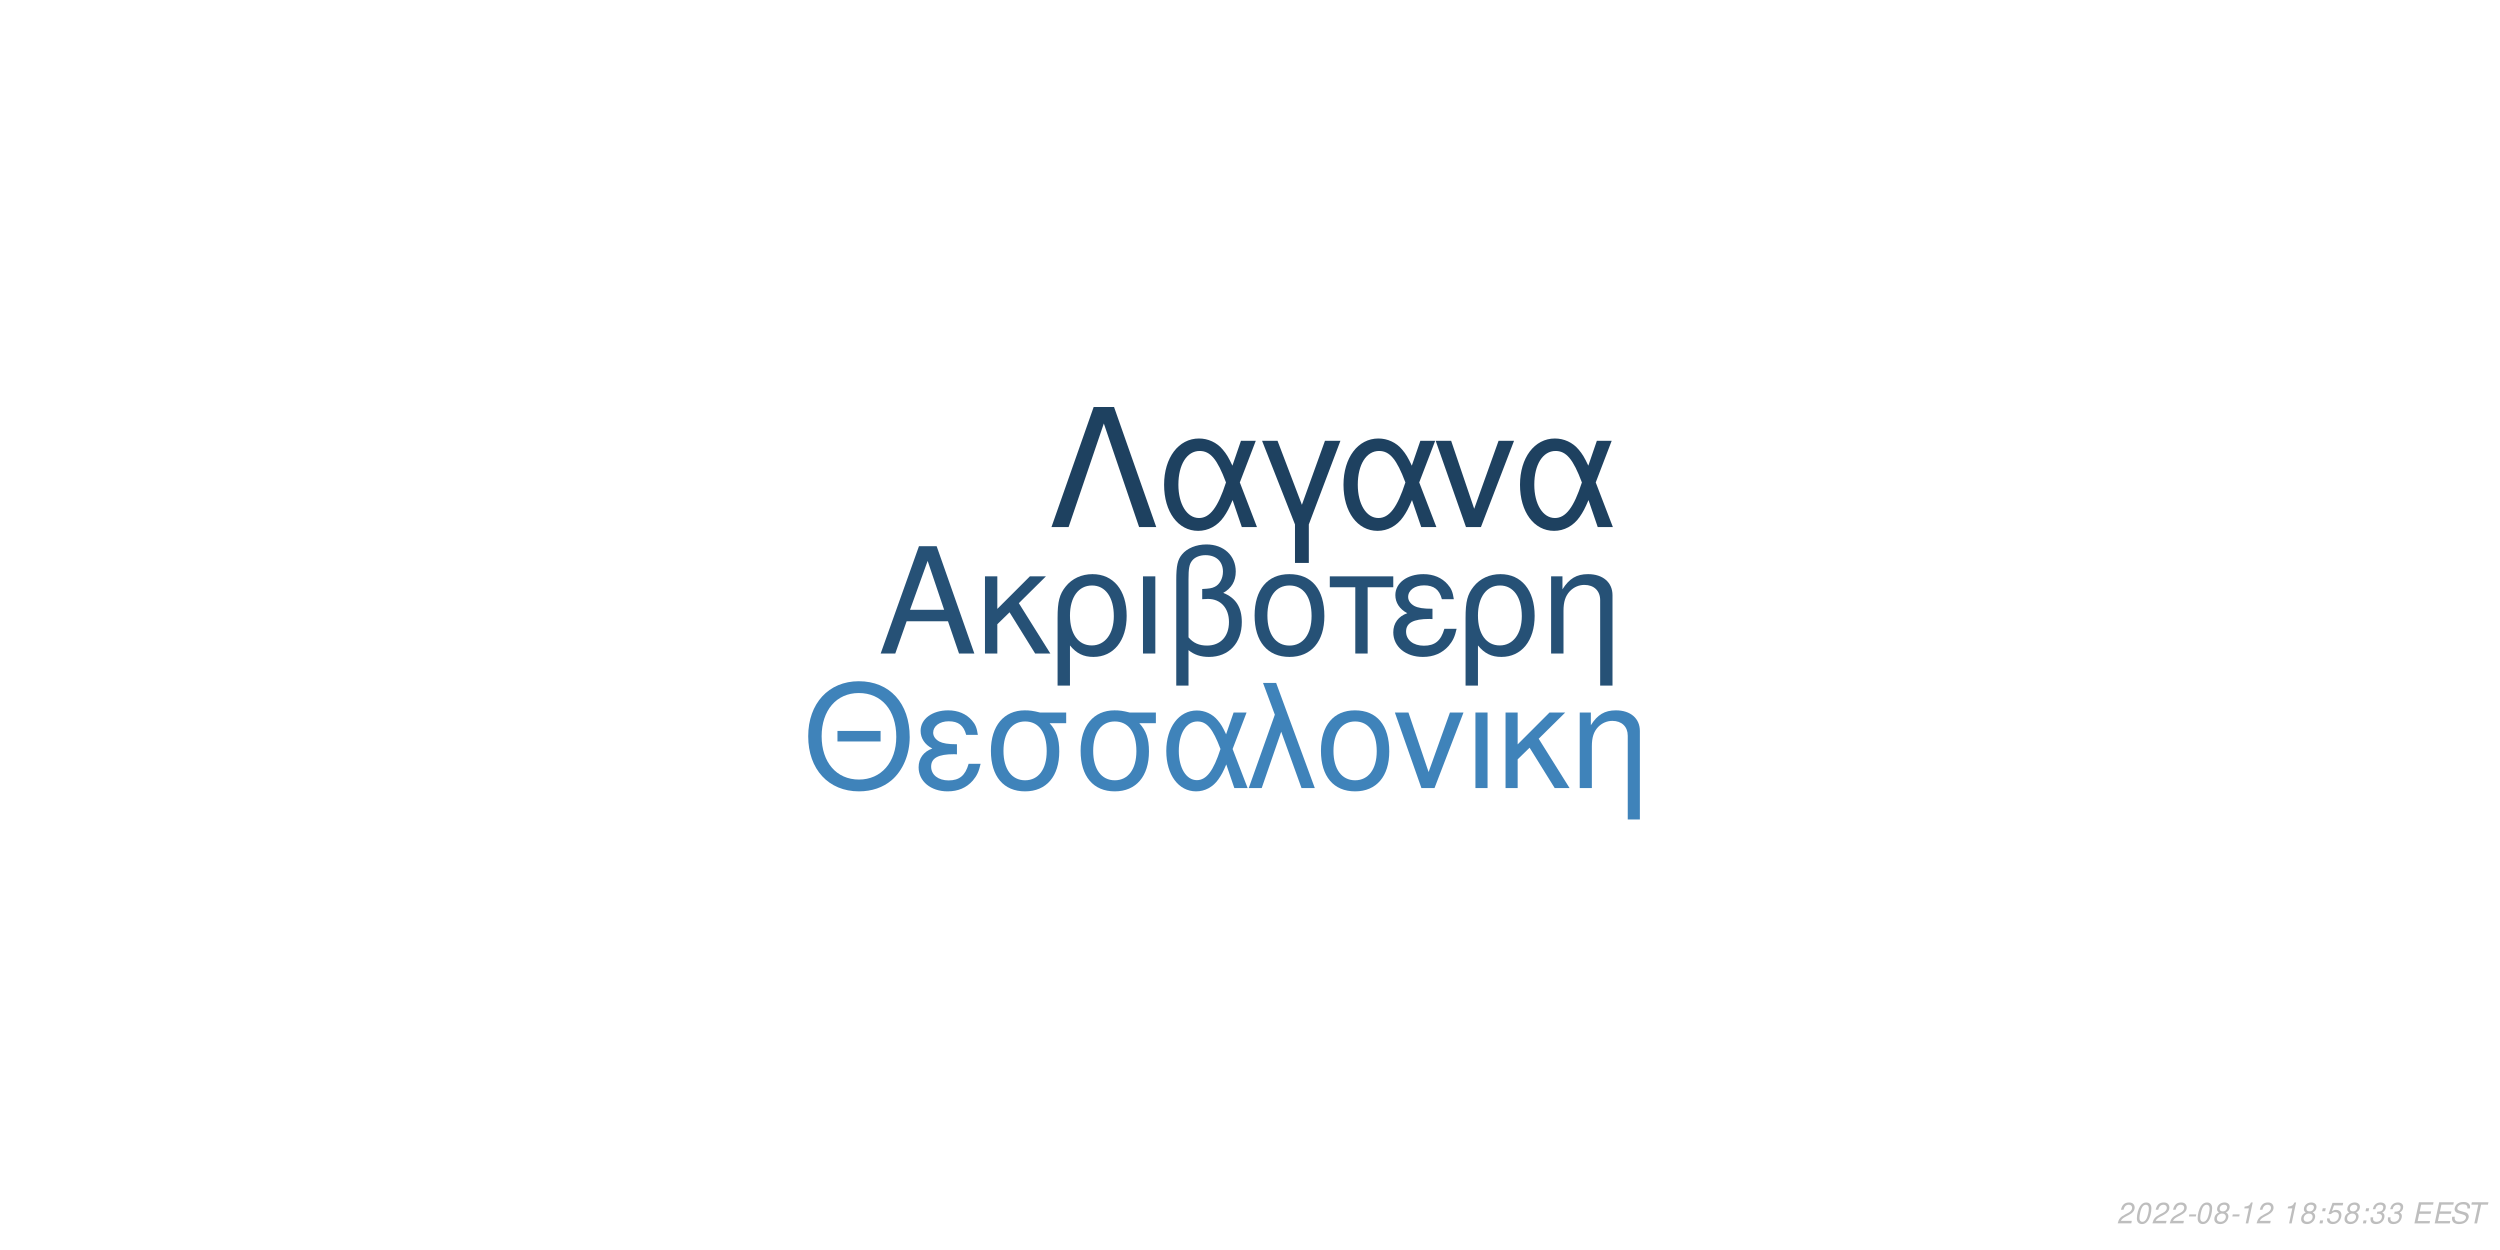
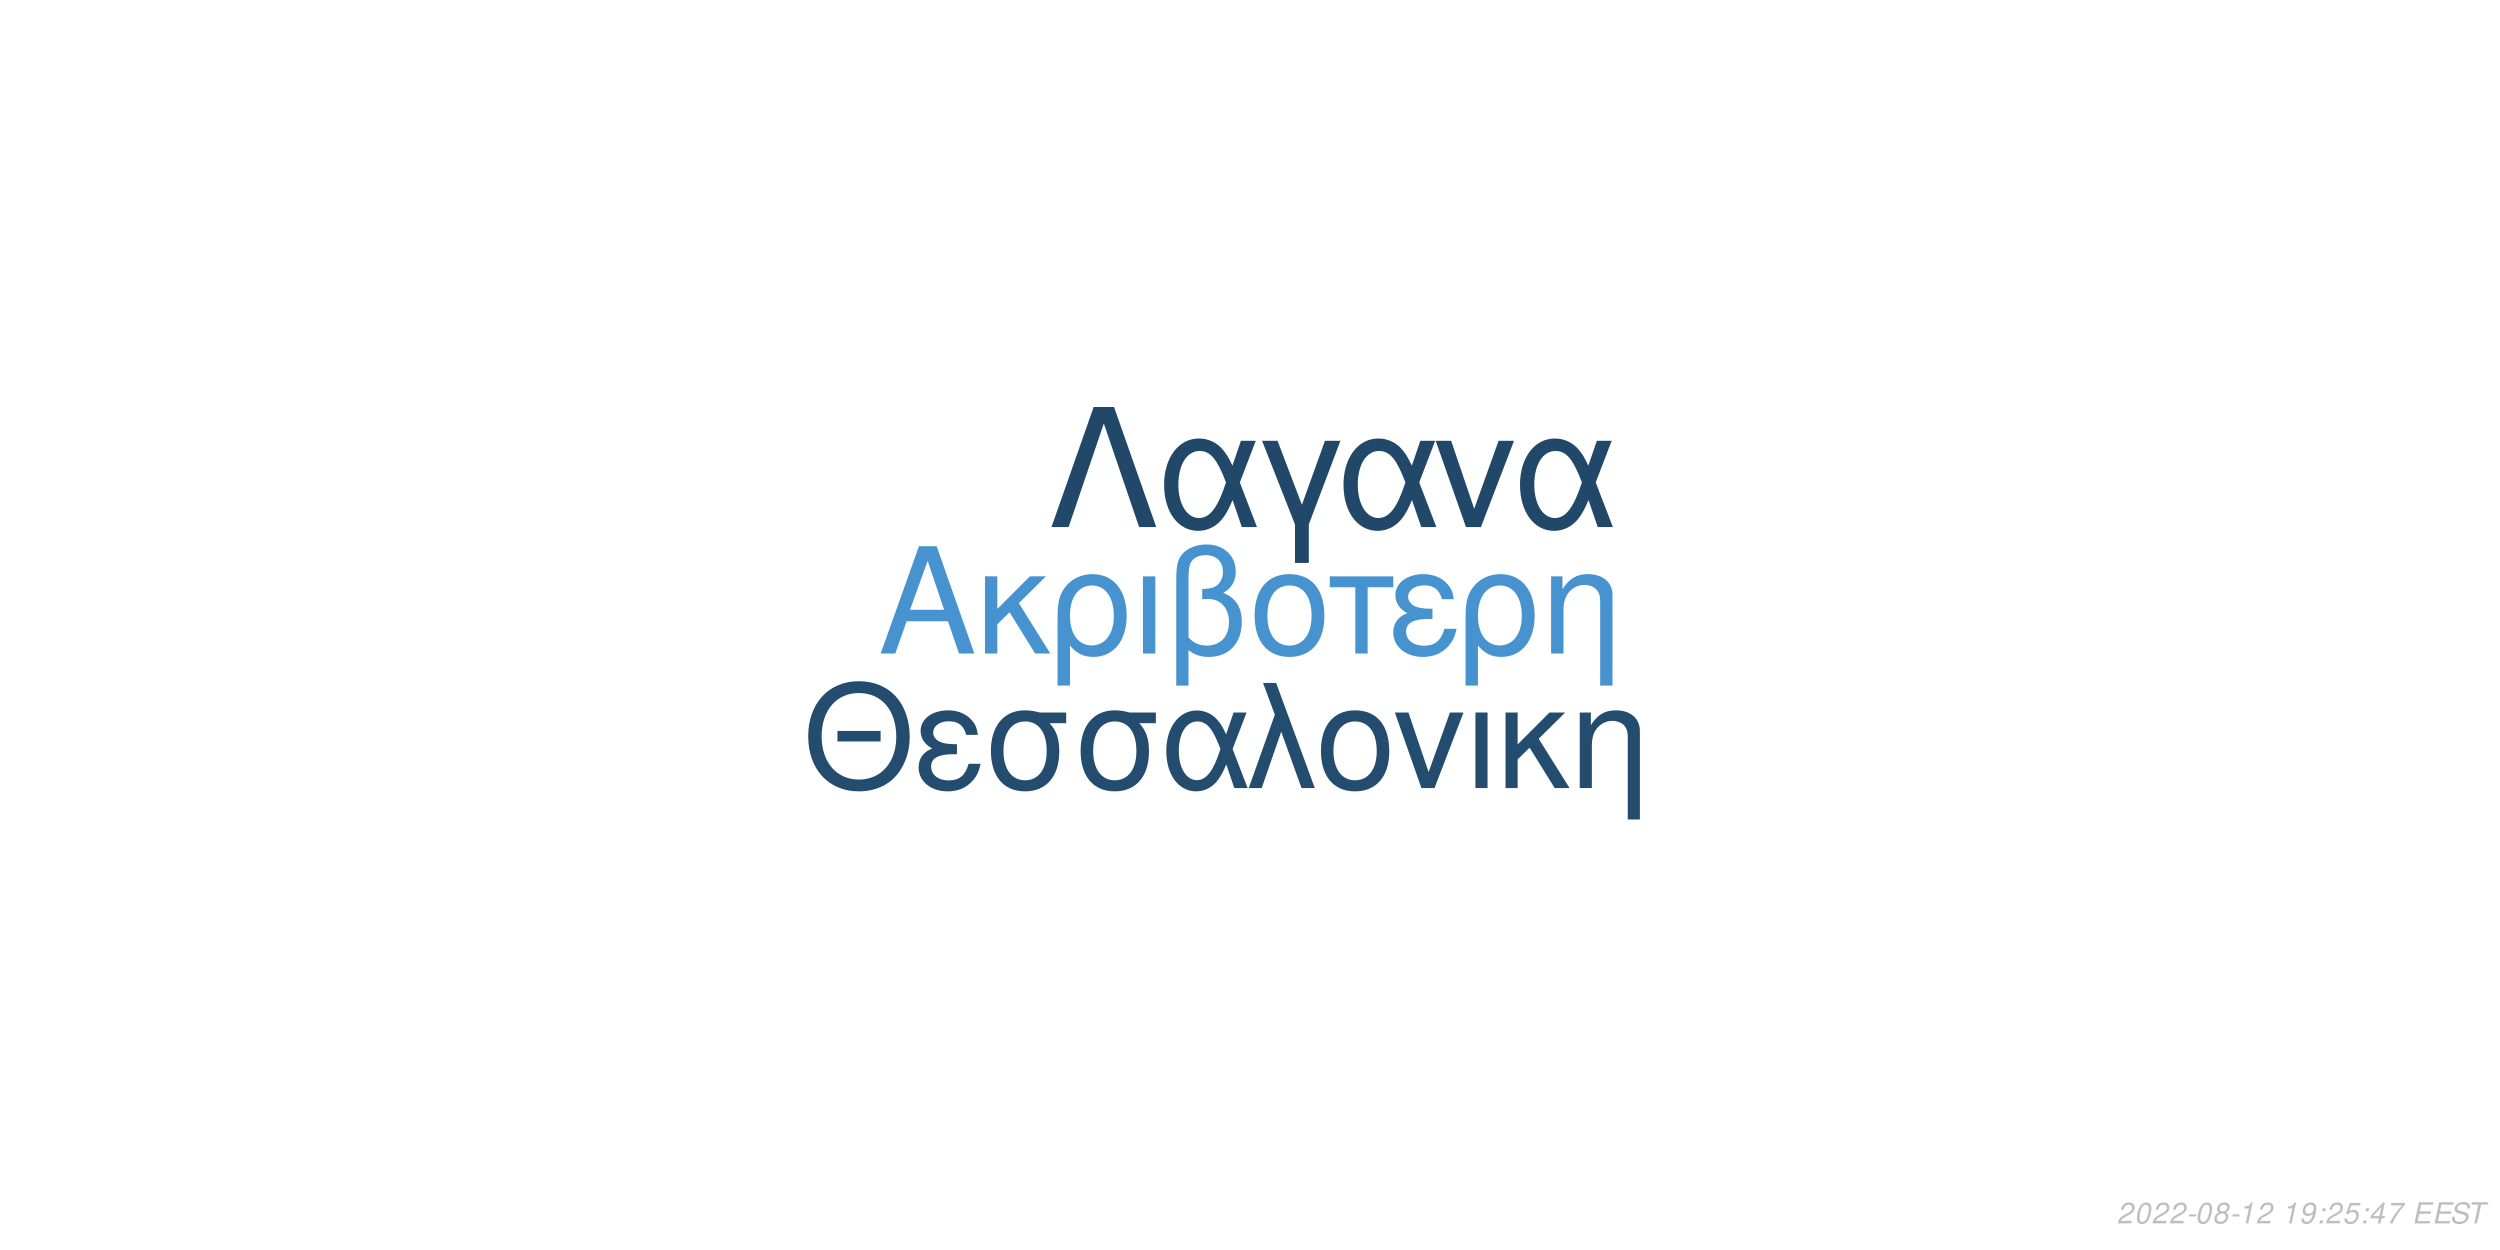
<svg xmlns="http://www.w3.org/2000/svg" xmlns:xlink="http://www.w3.org/1999/xlink" width="864pt" height="432pt" viewBox="0 0 864 432" version="1.1">
  <defs>
    <g>
      <symbol overflow="visible" id="glyph0-0">
        <path style="stroke:none;" d="" />
      </symbol>
      <symbol overflow="visible" id="glyph0-1">
        <path style="stroke:none;" d="M 24.125 -11.141 L 27.938 0 L 33.234 0 L 20.203 -37.094 L 14.094 -37.094 L 0.859 0 L 5.906 0 L 9.828 -11.141 Z M 22.797 -15.109 L 11 -15.109 L 17.094 -32.016 Z M 22.797 -15.109 " />
      </symbol>
      <symbol overflow="visible" id="glyph0-2">
        <path style="stroke:none;" d="M 7.172 -15.422 L 7.172 -26.672 L 2.906 -26.672 L 2.906 0 L 7.172 0 L 7.172 -10.125 L 11.406 -14.25 L 20.25 0 L 25.5 0 L 14.609 -17.406 L 23.969 -26.672 L 18.422 -26.672 Z M 7.172 -15.422 " />
      </symbol>
      <symbol overflow="visible" id="glyph0-3">
        <path style="stroke:none;" d="M 3 11.094 L 7.281 11.094 L 7.281 -2.797 C 9.516 -0.047 11.953 1.172 15.375 1.172 C 22.344 1.172 26.875 -4.422 26.875 -13.031 C 26.875 -21.891 22.297 -27.438 15.062 -27.438 C 11.297 -27.438 7.984 -25.906 5.797 -23.156 C 3.672 -20.516 3 -17.969 3 -12.359 Z M 14.906 -23.516 C 19.547 -23.516 22.438 -19.438 22.438 -12.922 C 22.438 -6.812 19.391 -2.797 14.812 -2.797 C 10.172 -2.797 7.281 -6.766 7.281 -13.125 C 7.281 -19.484 10.234 -23.516 14.906 -23.516 Z M 14.906 -23.516 " />
      </symbol>
      <symbol overflow="visible" id="glyph0-4">
        <path style="stroke:none;" d="M 3.516 0 L 7.781 0 L 7.781 -26.672 L 3.516 -26.672 Z M 3.516 0 " />
      </symbol>
      <symbol overflow="visible" id="glyph0-5">
        <path style="stroke:none;" d="M 4.016 11.094 L 8.25 11.094 L 8.25 -1.172 C 10.172 0.406 12.422 1.172 15.312 1.172 C 22.188 1.172 26.672 -3.609 26.672 -10.891 C 26.672 -15.984 24.578 -19.234 20.25 -20.969 C 23.109 -22.547 24.578 -25.031 24.578 -28.344 C 24.578 -33.844 20.406 -37.703 14.453 -37.703 C 10.938 -37.703 7.734 -36.391 6 -34.25 C 4.484 -32.422 4.016 -30.328 4.016 -25.391 Z M 8.25 -25.656 C 8.25 -29.359 8.5 -30.844 9.469 -32.062 C 10.375 -33.281 12.156 -34 14.094 -34 C 17.812 -34 20.156 -31.812 20.156 -28.297 C 20.156 -25.953 18.984 -23.812 17.297 -23.047 C 16.281 -22.547 15.469 -22.438 12.984 -22.297 L 12.984 -18.781 C 13.734 -18.828 14.344 -18.875 14.969 -18.875 C 19.344 -18.875 22.234 -15.719 22.234 -10.891 C 22.234 -5.906 19.281 -2.75 14.656 -2.75 C 11.953 -2.75 9.922 -3.609 8.25 -5.594 Z M 8.25 -25.656 " />
      </symbol>
      <symbol overflow="visible" id="glyph0-6">
        <path style="stroke:none;" d="M 14.094 -27.438 C 6.562 -27.438 2.094 -22.094 2.094 -13.125 C 2.094 -4.125 6.562 1.172 14.141 1.172 C 21.672 1.172 26.203 -4.172 26.203 -12.922 C 26.203 -22.188 21.828 -27.438 14.094 -27.438 Z M 14.141 -23.516 C 18.938 -23.516 21.781 -19.594 21.781 -12.984 C 21.781 -6.672 18.828 -2.75 14.141 -2.75 C 9.422 -2.75 6.516 -6.672 6.516 -13.125 C 6.516 -19.594 9.422 -23.516 14.141 -23.516 Z M 14.141 -23.516 " />
      </symbol>
      <symbol overflow="visible" id="glyph0-7">
        <path style="stroke:none;" d="M 7.891 0 L 12.156 0 L 12.156 -22.906 L 21.016 -22.906 L 21.016 -26.672 L -0.922 -26.672 L -0.922 -22.906 L 7.891 -22.906 Z M 7.891 0 " />
      </symbol>
      <symbol overflow="visible" id="glyph0-8">
        <path style="stroke:none;" d="M 14.562 -15.469 C 11.344 -15.469 9.562 -15.781 8.297 -16.438 C 6.922 -17.203 6.156 -18.328 6.156 -19.547 C 6.156 -21.891 8.453 -23.562 11.656 -23.562 C 15.062 -23.562 16.953 -22.094 17.812 -18.781 L 21.938 -18.781 C 21.578 -21.266 21.062 -22.5 19.797 -23.922 C 17.812 -26.203 14.906 -27.438 11.453 -27.438 C 5.797 -27.438 1.734 -24.375 1.734 -20.203 C 1.734 -17.609 3.156 -15.375 5.859 -13.938 C 2.797 -12.875 1.016 -10.484 1.016 -7.328 C 1.016 -2.391 5.297 1.172 11.25 1.172 C 14.969 1.172 17.906 -0.109 20.156 -2.641 C 21.578 -4.328 22.297 -5.797 22.906 -8.547 L 18.672 -8.547 C 17.5 -4.422 15.422 -2.703 11.609 -2.703 C 7.938 -2.703 5.438 -4.688 5.438 -7.578 C 5.438 -10.578 7.938 -11.953 13.484 -11.953 C 13.641 -11.953 14.094 -11.953 14.562 -11.906 Z M 14.562 -15.469 " />
      </symbol>
      <symbol overflow="visible" id="glyph0-9">
        <path style="stroke:none;" d="M 3.562 -26.672 L 3.562 0 L 7.844 0 L 7.844 -14.703 C 7.844 -17.906 8.5 -19.891 10.031 -21.531 C 11.406 -22.953 13.188 -23.719 15.062 -23.719 C 18.375 -23.719 20.516 -21.672 20.516 -18.469 L 20.516 11.094 L 24.781 11.094 L 24.781 -20.156 C 24.781 -24.578 21.469 -27.438 16.328 -27.438 C 12.359 -27.438 9.828 -25.906 7.484 -22.188 L 7.484 -26.672 Z M 3.562 -26.672 " />
      </symbol>
      <symbol overflow="visible" id="glyph1-0">
        <path style="stroke:none;" d="" />
      </symbol>
      <symbol overflow="visible" id="glyph1-1">
        <path style="stroke:none;" d="M 26.859 -19.734 L 11.953 -19.734 L 11.953 -16.094 L 26.859 -16.094 Z M 19.328 -36.922 C 8.922 -36.922 1.844 -29.25 1.844 -17.891 C 1.844 -6.484 8.875 1.141 19.391 1.141 C 23.812 1.141 27.703 -0.203 30.641 -2.688 C 34.578 -6.031 36.922 -11.656 36.922 -17.594 C 36.922 -29.297 30 -36.922 19.328 -36.922 Z M 19.328 -32.844 C 27.203 -32.844 32.281 -26.906 32.281 -17.688 C 32.281 -8.922 27.062 -2.938 19.391 -2.938 C 11.609 -2.938 6.484 -8.922 6.484 -17.891 C 6.484 -26.859 11.609 -32.844 19.328 -32.844 Z M 19.328 -32.844 " />
      </symbol>
      <symbol overflow="visible" id="glyph1-2">
        <path style="stroke:none;" d="M 14.25 -15.141 C 11.109 -15.141 9.375 -15.453 8.125 -16.094 C 6.781 -16.844 6.031 -17.938 6.031 -19.141 C 6.031 -21.422 8.266 -23.078 11.406 -23.078 C 14.75 -23.078 16.594 -21.625 17.438 -18.391 L 21.469 -18.391 C 21.125 -20.828 20.625 -22.031 19.391 -23.422 C 17.438 -25.656 14.594 -26.859 11.219 -26.859 C 5.688 -26.859 1.688 -23.875 1.688 -19.781 C 1.688 -17.234 3.094 -15.047 5.734 -13.656 C 2.734 -12.609 1 -10.266 1 -7.172 C 1 -2.344 5.188 1.141 11.016 1.141 C 14.656 1.141 17.547 -0.094 19.734 -2.594 C 21.125 -4.234 21.828 -5.688 22.422 -8.375 L 18.281 -8.375 C 17.141 -4.328 15.094 -2.641 11.359 -2.641 C 7.766 -2.641 5.328 -4.578 5.328 -7.422 C 5.328 -10.359 7.766 -11.703 13.203 -11.703 C 13.359 -11.703 13.797 -11.703 14.25 -11.656 Z M 14.25 -15.141 " />
      </symbol>
      <symbol overflow="visible" id="glyph1-3">
        <path style="stroke:none;" d="M 29 -26.109 L 19.938 -26.109 C 17.594 -26.703 16.438 -26.859 14.703 -26.859 C 7.469 -26.859 2.984 -21.469 2.984 -12.859 C 2.984 -4.031 7.375 1.141 14.797 1.141 C 22.172 1.141 26.609 -4.078 26.609 -12.656 C 26.609 -17.047 25.656 -19.828 23.266 -22.422 L 29 -22.422 Z M 14.797 -23.016 C 19.531 -23.016 22.266 -19.234 22.266 -12.75 C 22.266 -6.531 19.438 -2.688 14.797 -2.688 C 10.172 -2.688 7.328 -6.531 7.328 -12.859 C 7.328 -19.188 10.172 -23.016 14.797 -23.016 Z M 14.797 -23.016 " />
      </symbol>
      <symbol overflow="visible" id="glyph1-4">
        <path style="stroke:none;" d="M 29.344 -26.109 L 24.859 -26.109 L 22.266 -18.578 C 21.125 -21.031 20.484 -22.125 19.328 -23.469 C 17.547 -25.609 14.906 -26.812 12.156 -26.812 C 5.984 -26.812 1.594 -20.984 1.594 -12.812 C 1.594 -4.578 5.828 1.141 11.906 1.141 C 14.953 1.141 17.734 -0.344 19.625 -3.047 C 20.672 -4.531 21.281 -5.688 22.328 -8.172 L 25.109 0 L 29.703 0 L 24.516 -13.5 Z M 20.328 -13.5 C 17.891 -5.922 15.453 -2.734 12.156 -2.734 C 8.516 -2.734 5.922 -6.922 5.922 -12.812 C 5.922 -18.938 8.516 -23.016 12.359 -23.016 C 15.594 -23.016 17.688 -20.531 20.328 -13.5 Z M 20.328 -13.5 " />
      </symbol>
      <symbol overflow="visible" id="glyph1-5">
        <path style="stroke:none;" d="M 1.094 0 L 5.578 0 L 12.312 -19.484 L 19.328 0 L 23.922 0 L 10.562 -36.328 L 6.031 -36.328 L 10.109 -25.359 Z M 1.094 0 " />
      </symbol>
      <symbol overflow="visible" id="glyph1-6">
        <path style="stroke:none;" d="M 13.797 -26.859 C 6.422 -26.859 2.047 -21.625 2.047 -12.859 C 2.047 -4.031 6.422 1.141 13.859 1.141 C 21.234 1.141 25.656 -4.078 25.656 -12.656 C 25.656 -21.719 21.375 -26.859 13.797 -26.859 Z M 13.859 -23.016 C 18.531 -23.016 21.328 -19.188 21.328 -12.703 C 21.328 -6.531 18.438 -2.688 13.859 -2.688 C 9.219 -2.688 6.375 -6.531 6.375 -12.859 C 6.375 -19.188 9.219 -23.016 13.859 -23.016 Z M 13.859 -23.016 " />
      </symbol>
      <symbol overflow="visible" id="glyph1-7">
        <path style="stroke:none;" d="M 14.297 0 L 24.312 -26.109 L 19.625 -26.109 L 12.25 -5.531 L 5.281 -26.109 L 0.594 -26.109 L 9.766 0 Z M 14.297 0 " />
      </symbol>
      <symbol overflow="visible" id="glyph1-8">
        <path style="stroke:none;" d="M 3.438 0 L 7.625 0 L 7.625 -26.109 L 3.438 -26.109 Z M 3.438 0 " />
      </symbol>
      <symbol overflow="visible" id="glyph1-9">
        <path style="stroke:none;" d="M 7.031 -15.094 L 7.031 -26.109 L 2.844 -26.109 L 2.844 0 L 7.031 0 L 7.031 -9.922 L 11.156 -13.953 L 19.828 0 L 24.969 0 L 14.297 -17.047 L 23.469 -26.109 L 18.031 -26.109 Z M 7.031 -15.094 " />
      </symbol>
      <symbol overflow="visible" id="glyph1-10">
        <path style="stroke:none;" d="M 3.484 -26.109 L 3.484 0 L 7.672 0 L 7.672 -14.406 C 7.672 -17.547 8.328 -19.484 9.812 -21.078 C 11.156 -22.469 12.906 -23.219 14.75 -23.219 C 17.984 -23.219 20.078 -21.234 20.078 -18.094 L 20.078 10.859 L 24.266 10.859 L 24.266 -19.734 C 24.266 -24.062 21.031 -26.859 16 -26.859 C 12.109 -26.859 9.609 -25.359 7.328 -21.719 L 7.328 -26.109 Z M 3.484 -26.109 " />
      </symbol>
      <symbol overflow="visible" id="glyph2-0">
        <path style="stroke:none;" d="" />
      </symbol>
      <symbol overflow="visible" id="glyph2-1">
        <path style="stroke:none;" d="M 22.531 -41.484 L 15.484 -41.484 L 0.906 0 L 6.828 0 L 19 -35.797 L 31.188 0 L 37.109 0 Z M 22.531 -41.484 " />
      </symbol>
      <symbol overflow="visible" id="glyph2-2">
        <path style="stroke:none;" d="M 33.516 -29.812 L 28.391 -29.812 L 25.438 -21.219 C 24.125 -24.016 23.391 -25.266 22.078 -26.797 C 20.031 -29.25 17.016 -30.609 13.891 -30.609 C 6.828 -30.609 1.828 -23.953 1.828 -14.625 C 1.828 -5.234 6.656 1.312 13.594 1.312 C 17.078 1.312 20.266 -0.391 22.422 -3.469 C 23.609 -5.172 24.297 -6.484 25.5 -9.328 L 28.688 0 L 33.922 0 L 28 -15.422 Z M 23.219 -15.422 C 20.422 -6.766 17.641 -3.125 13.891 -3.125 C 9.734 -3.125 6.766 -7.906 6.766 -14.625 C 6.766 -21.625 9.734 -26.297 14.109 -26.297 C 17.812 -26.297 20.203 -23.453 23.219 -15.422 Z M 23.219 -15.422 " />
      </symbol>
      <symbol overflow="visible" id="glyph2-3">
        <path style="stroke:none;" d="M 12.062 12.406 L 16.844 12.406 L 16.844 -0.906 L 27.766 -29.812 L 22.422 -29.812 L 14.453 -7.688 L 6.031 -29.812 L 0.688 -29.812 L 12.062 -0.906 Z M 12.062 12.406 " />
      </symbol>
      <symbol overflow="visible" id="glyph2-4">
        <path style="stroke:none;" d="M 16.328 0 L 27.766 -29.812 L 22.422 -29.812 L 14 -6.312 L 6.031 -29.812 L 0.688 -29.812 L 11.156 0 Z M 16.328 0 " />
      </symbol>
      <symbol overflow="visible" id="glyph3-0">
        <path style="stroke:none;" d="" />
      </symbol>
      <symbol overflow="visible" id="glyph3-1">
        <path style="stroke:none;" d="M 5.234 -0.875 L 1.469 -0.875 C 1.641 -1.375 2.203 -1.891 3.109 -2.344 L 4.234 -2.938 C 5.562 -3.625 6.219 -4.469 6.219 -5.484 C 6.219 -5.938 6.062 -6.359 5.797 -6.656 C 5.469 -7.047 4.984 -7.234 4.312 -7.234 C 2.766 -7.234 1.891 -6.453 1.484 -4.734 L 2.375 -4.734 C 2.484 -5.188 2.609 -5.484 2.797 -5.75 C 3.094 -6.203 3.609 -6.453 4.188 -6.453 C 4.891 -6.453 5.344 -6.031 5.344 -5.375 C 5.344 -4.703 4.859 -4.094 4.016 -3.656 L 2.984 -3.125 C 1.234 -2.188 0.797 -1.656 0.344 -0.016 L 5.047 -0.016 Z M 5.234 -0.875 " />
      </symbol>
      <symbol overflow="visible" id="glyph3-2">
        <path style="stroke:none;" d="M 4.203 -7.234 C 3.375 -7.234 2.688 -6.812 2.125 -5.984 C 1.484 -5.047 0.984 -3.188 0.984 -1.734 C 0.984 -1.109 1.172 -0.562 1.484 -0.266 C 1.797 0.047 2.281 0.234 2.766 0.234 C 3.625 0.234 4.281 -0.156 4.859 -1.016 C 5.516 -1.953 6 -3.797 6 -5.266 C 6 -6.5 5.328 -7.234 4.203 -7.234 Z M 4.094 -6.453 C 4.734 -6.453 5.125 -5.984 5.125 -5.156 C 5.125 -4.203 4.781 -2.625 4.406 -1.812 C 3.984 -0.938 3.516 -0.547 2.875 -0.547 C 2.25 -0.547 1.875 -1.031 1.875 -1.828 C 1.875 -2.797 2.203 -4.344 2.594 -5.203 C 2.984 -6.047 3.453 -6.453 4.094 -6.453 Z M 4.094 -6.453 " />
      </symbol>
      <symbol overflow="visible" id="glyph3-3">
        <path style="stroke:none;" d="M 3.516 -3.125 L 1.125 -3.125 L 0.969 -2.406 L 3.359 -2.406 Z M 3.516 -3.125 " />
      </symbol>
      <symbol overflow="visible" id="glyph3-4">
        <path style="stroke:none;" d="M 4.766 -3.797 C 5.078 -3.969 5.234 -4.078 5.438 -4.234 C 5.812 -4.594 6.062 -5.172 6.062 -5.734 C 6.062 -6.625 5.344 -7.234 4.266 -7.234 C 2.812 -7.234 1.703 -6.219 1.703 -4.875 C 1.703 -4.406 1.875 -4.125 2.359 -3.812 C 1.297 -3.312 0.75 -2.516 0.75 -1.469 C 0.75 -0.438 1.547 0.234 2.812 0.234 C 3.656 0.234 4.359 -0.094 4.938 -0.734 C 5.359 -1.234 5.609 -1.859 5.609 -2.438 C 5.609 -3.047 5.312 -3.516 4.766 -3.797 Z M 4.109 -6.453 C 4.797 -6.453 5.188 -6.125 5.188 -5.578 C 5.188 -5.266 5.062 -4.922 4.859 -4.672 C 4.562 -4.312 4.188 -4.156 3.656 -4.156 C 2.984 -4.156 2.594 -4.453 2.594 -4.984 C 2.594 -5.859 3.203 -6.453 4.109 -6.453 Z M 3.453 -3.406 C 4.234 -3.406 4.734 -2.984 4.734 -2.312 C 4.734 -1.312 3.922 -0.547 2.875 -0.547 C 2.125 -0.547 1.625 -0.969 1.625 -1.625 C 1.625 -2.609 2.438 -3.406 3.453 -3.406 Z M 3.453 -3.406 " />
      </symbol>
      <symbol overflow="visible" id="glyph3-5">
        <path style="stroke:none;" d="M 3.703 -5.188 L 2.594 0 L 3.469 0 L 5.016 -7.234 L 4.438 -7.234 C 3.906 -6.156 3.688 -6.016 2.234 -5.812 L 2.109 -5.188 Z M 3.703 -5.188 " />
      </symbol>
      <symbol overflow="visible" id="glyph3-6">
        <path style="stroke:none;" d="" />
      </symbol>
      <symbol overflow="visible" id="glyph3-7">
+         <path style="stroke:none;" d="M 0.844 -1.656 C 0.844 -1.547 0.844 -1.438 0.844 -1.375 C 0.844 -0.406 1.531 0.234 2.578 0.234 C 3.203 0.234 3.766 0.016 4.297 -0.438 C 4.938 -1 5.312 -1.656 5.594 -2.719 C 5.844 -3.672 6.016 -4.766 6.016 -5.375 C 6.016 -5.844 5.844 -6.328 5.547 -6.656 C 5.203 -7.031 4.703 -7.234 4.062 -7.234 C 2.516 -7.234 1.297 -5.938 1.297 -4.266 C 1.297 -3.203 1.984 -2.547 3.047 -2.547 C 3.484 -2.547 3.953 -2.672 4.281 -2.891 C 4.406 -2.984 4.547 -3.078 4.828 -3.344 C 4.438 -1.484 3.703 -0.547 2.703 -0.547 C 2.109 -0.547 1.719 -0.938 1.719 -1.547 L 1.719 -1.656 Z M 3.953 -6.453 C 4.625 -6.453 5.141 -5.953 5.141 -5.281 C 5.141 -4.188 4.312 -3.312 3.297 -3.312 C 2.594 -3.312 2.172 -3.734 2.172 -4.453 C 2.172 -5.562 2.984 -6.453 3.953 -6.453 Z M 3.953 -6.453 " />
+       </symbol>
+       <symbol overflow="visible" id="glyph3-8">
        <path style="stroke:none;" d="M 2.359 -1.031 L 1.312 -1.031 L 1.094 0 L 2.141 0 Z M 3.266 -5.234 L 2.219 -5.234 L 2 -4.203 L 3.047 -4.203 Z M 3.266 -5.234 " />
      </symbol>
-       <symbol overflow="visible" id="glyph3-8">
+       <symbol overflow="visible" id="glyph3-9">
        <path style="stroke:none;" d="M 6.297 -7.094 L 2.594 -7.094 L 1.234 -3.234 L 2.047 -3.234 C 2.656 -3.766 2.938 -3.906 3.531 -3.906 C 4.328 -3.906 4.797 -3.453 4.797 -2.688 C 4.797 -1.438 3.969 -0.547 2.828 -0.547 C 2.031 -0.547 1.609 -0.938 1.578 -1.734 L 0.703 -1.734 L 0.703 -1.516 C 0.703 -0.938 0.844 -0.547 1.188 -0.266 C 1.562 0.062 2.078 0.234 2.703 0.234 C 3.656 0.234 4.391 -0.156 4.984 -0.922 C 5.422 -1.5 5.672 -2.234 5.672 -2.953 C 5.672 -4 4.938 -4.672 3.812 -4.672 C 3.328 -4.672 2.906 -4.547 2.406 -4.234 L 3.109 -6.219 L 6.109 -6.219 Z M 6.297 -7.094 " />
      </symbol>
-       <symbol overflow="visible" id="glyph3-9">
-         <path style="stroke:none;" d="M 2.922 -3.312 C 3.125 -3.344 3.234 -3.344 3.375 -3.344 C 4.203 -3.344 4.688 -3 4.688 -2.406 C 4.688 -1.312 3.906 -0.547 2.781 -0.547 C 2.047 -0.547 1.594 -0.938 1.594 -1.562 C 1.594 -1.719 1.609 -1.844 1.656 -2.094 L 0.766 -2.094 C 0.734 -1.797 0.719 -1.641 0.719 -1.469 C 0.719 -0.375 1.406 0.234 2.641 0.234 C 3.547 0.234 4.297 -0.078 4.812 -0.656 C 5.266 -1.156 5.562 -1.875 5.562 -2.547 C 5.562 -3.125 5.344 -3.453 4.797 -3.734 C 5.641 -4.234 6.016 -4.844 6.016 -5.734 C 6.016 -6.656 5.312 -7.234 4.203 -7.234 C 3.375 -7.234 2.672 -6.938 2.188 -6.375 C 1.891 -6.031 1.703 -5.641 1.516 -4.906 L 2.391 -4.906 C 2.5 -5.359 2.594 -5.594 2.734 -5.812 C 3.047 -6.234 3.516 -6.453 4.078 -6.453 C 4.734 -6.453 5.141 -6.125 5.141 -5.578 C 5.141 -5.188 5.016 -4.797 4.797 -4.547 C 4.516 -4.234 4 -4.062 3.266 -4.062 L 3.078 -4.062 Z M 2.922 -3.312 " />
+       <symbol overflow="visible" id="glyph3-10">
+         <path style="stroke:none;" d="M 3.625 -1.75 L 3.266 0 L 4.141 0 L 4.516 -1.75 L 5.562 -1.75 L 5.734 -2.531 L 4.688 -2.531 L 5.688 -7.234 L 5.016 -7.234 L 0.844 -2.672 L 0.641 -1.75 Z M 3.797 -2.531 L 1.594 -2.531 L 4.469 -5.703 Z M 3.797 -2.531 " />
      </symbol>
-       <symbol overflow="visible" id="glyph3-10">
+       <symbol overflow="visible" id="glyph3-11">
+         <path style="stroke:none;" d="M 6.703 -7.094 L 1.953 -7.094 L 1.766 -6.219 L 5.594 -6.219 C 3.344 -3.688 2.266 -2.109 1.375 0 L 2.344 0 C 3.031 -1.906 4.828 -4.594 6.547 -6.281 Z M 6.703 -7.094 " />
+       </symbol>
+       <symbol overflow="visible" id="glyph3-12">
        <path style="stroke:none;" d="M 2.547 -3.312 L 6.5 -3.312 L 6.688 -4.141 L 2.719 -4.141 L 3.219 -6.469 L 7.344 -6.469 L 7.516 -7.297 L 2.453 -7.297 L 0.906 0 L 6.125 0 L 6.297 -0.812 L 2.016 -0.812 Z M 2.547 -3.312 " />
      </symbol>
-       <symbol overflow="visible" id="glyph3-11">
+       <symbol overflow="visible" id="glyph3-13">
        <path style="stroke:none;" d="M 7.062 -5.156 C 7.125 -5.438 7.141 -5.562 7.141 -5.703 C 7.141 -6.156 6.938 -6.594 6.594 -6.891 C 6.188 -7.25 5.656 -7.406 4.875 -7.406 C 3.844 -7.406 3.047 -7.125 2.5 -6.562 C 2.094 -6.141 1.781 -5.438 1.781 -4.922 C 1.781 -4.297 2.219 -3.766 2.891 -3.562 L 4.594 -3.094 C 5.406 -2.859 5.734 -2.578 5.734 -2.094 C 5.734 -1.781 5.547 -1.406 5.266 -1.141 C 4.844 -0.766 4.266 -0.578 3.453 -0.578 C 2.328 -0.578 1.812 -0.984 1.812 -1.906 C 1.812 -2.047 1.812 -2.125 1.844 -2.312 L 0.984 -2.312 C 0.906 -2.062 0.891 -1.906 0.891 -1.688 C 0.891 -0.484 1.797 0.234 3.297 0.234 C 4.359 0.234 5.234 -0.062 5.812 -0.609 C 6.344 -1.078 6.688 -1.797 6.688 -2.375 C 6.688 -2.641 6.609 -2.906 6.453 -3.156 C 6.234 -3.5 5.938 -3.703 5.469 -3.828 L 3.75 -4.312 C 2.984 -4.547 2.734 -4.734 2.734 -5.188 C 2.734 -5.547 2.875 -5.844 3.188 -6.109 C 3.547 -6.438 4.031 -6.594 4.703 -6.594 C 5.266 -6.594 5.688 -6.484 5.906 -6.297 C 6.094 -6.125 6.219 -5.797 6.219 -5.516 C 6.219 -5.422 6.203 -5.344 6.188 -5.156 Z M 7.062 -5.156 " />
      </symbol>
-       <symbol overflow="visible" id="glyph3-12">
+       <symbol overflow="visible" id="glyph3-14">
        <path style="stroke:none;" d="M 4.938 -6.469 L 7.312 -6.469 L 7.484 -7.297 L 1.75 -7.297 L 1.578 -6.469 L 3.984 -6.469 L 2.609 0 L 3.547 0 Z M 4.938 -6.469 " />
      </symbol>
    </g>
  </defs>
  <g id="surface1">
    <rect x="0" y="0" width="864" height="432" style="fill:rgb(100%,100%,100%);fill-opacity:1;stroke:none;" />
-     <g style="fill:rgb(14.902%,31.765%,46.275%);fill-opacity:1;">
+     <g style="fill:rgb(27.843%,57.647%,81.176%);fill-opacity:1;">
      <use xlink:href="#glyph0-1" x="303.5" y="225.861" />
      <use xlink:href="#glyph0-2" x="337.5" y="225.861" />
      <use xlink:href="#glyph0-3" x="362.5" y="225.861" />
      <use xlink:href="#glyph0-4" x="391.5" y="225.861" />
      <use xlink:href="#glyph0-5" x="402.5" y="225.861" />
      <use xlink:href="#glyph0-6" x="431.5" y="225.861" />
      <use xlink:href="#glyph0-7" x="460.5" y="225.861" />
      <use xlink:href="#glyph0-8" x="480.5" y="225.861" />
      <use xlink:href="#glyph0-3" x="503.5" y="225.861" />
      <use xlink:href="#glyph0-9" x="532.5" y="225.861" />
    </g>
-     <g style="fill:rgb(24.706%,51.373%,72.941%);fill-opacity:1;">
+     <g style="fill:rgb(13.725%,29.804%,43.529%);fill-opacity:1;">
      <use xlink:href="#glyph1-1" x="277.473" y="272.354" />
      <use xlink:href="#glyph1-2" x="316.473" y="272.354" />
      <use xlink:href="#glyph1-3" x="339.473" y="272.354" />
      <use xlink:href="#glyph1-3" x="370.473" y="272.354" />
      <use xlink:href="#glyph1-4" x="401.473" y="272.354" />
      <use xlink:href="#glyph1-5" x="430.473" y="272.354" />
      <use xlink:href="#glyph1-6" x="454.473" y="272.354" />
      <use xlink:href="#glyph1-7" x="481.473" y="272.354" />
      <use xlink:href="#glyph1-8" x="506.473" y="272.354" />
      <use xlink:href="#glyph1-9" x="517.473" y="272.354" />
      <use xlink:href="#glyph1-10" x="542.473" y="272.354" />
    </g>
-     <g style="fill:rgb(11.765%,25.49%,37.647%);fill-opacity:1;">
+     <g style="fill:rgb(12.941%,27.843%,41.176%);fill-opacity:1;">
      <use xlink:href="#glyph2-1" x="362.484" y="182.152" />
      <use xlink:href="#glyph2-2" x="400.484" y="182.152" />
      <use xlink:href="#glyph2-3" x="435.484" y="182.152" />
      <use xlink:href="#glyph2-2" x="462.484" y="182.152" />
      <use xlink:href="#glyph2-4" x="495.484" y="182.152" />
      <use xlink:href="#glyph2-2" x="523.484" y="182.152" />
    </g>
    <g style="fill:rgb(74.51%,74.51%,74.51%);fill-opacity:1;">
      <use xlink:href="#glyph3-1" x="731.52" y="422.81" />
      <use xlink:href="#glyph3-2" x="737.52" y="422.81" />
      <use xlink:href="#glyph3-1" x="743.52" y="422.81" />
      <use xlink:href="#glyph3-1" x="749.52" y="422.81" />
      <use xlink:href="#glyph3-3" x="755.52" y="422.81" />
      <use xlink:href="#glyph3-2" x="758.52" y="422.81" />
      <use xlink:href="#glyph3-4" x="764.52" y="422.81" />
      <use xlink:href="#glyph3-3" x="770.52" y="422.81" />
      <use xlink:href="#glyph3-5" x="773.52" y="422.81" />
      <use xlink:href="#glyph3-1" x="779.52" y="422.81" />
      <use xlink:href="#glyph3-6" x="785.52" y="422.81" />
      <use xlink:href="#glyph3-5" x="788.52" y="422.81" />
-       <use xlink:href="#glyph3-4" x="794.52" y="422.81" />
-       <use xlink:href="#glyph3-7" x="800.52" y="422.81" />
-       <use xlink:href="#glyph3-8" x="803.52" y="422.81" />
-       <use xlink:href="#glyph3-4" x="809.52" y="422.81" />
-       <use xlink:href="#glyph3-7" x="815.52" y="422.81" />
-       <use xlink:href="#glyph3-9" x="818.52" y="422.81" />
-       <use xlink:href="#glyph3-9" x="824.52" y="422.81" />
+       <use xlink:href="#glyph3-7" x="794.52" y="422.81" />
+       <use xlink:href="#glyph3-8" x="800.52" y="422.81" />
+       <use xlink:href="#glyph3-1" x="803.52" y="422.81" />
+       <use xlink:href="#glyph3-9" x="809.52" y="422.81" />
+       <use xlink:href="#glyph3-8" x="815.52" y="422.81" />
+       <use xlink:href="#glyph3-10" x="818.52" y="422.81" />
+       <use xlink:href="#glyph3-11" x="824.52" y="422.81" />
      <use xlink:href="#glyph3-6" x="830.52" y="422.81" />
-       <use xlink:href="#glyph3-10" x="833.52" y="422.81" />
-       <use xlink:href="#glyph3-10" x="840.52" y="422.81" />
-       <use xlink:href="#glyph3-11" x="846.52" y="422.81" />
-       <use xlink:href="#glyph3-12" x="852.52" y="422.81" />
+       <use xlink:href="#glyph3-12" x="833.52" y="422.81" />
+       <use xlink:href="#glyph3-12" x="840.52" y="422.81" />
+       <use xlink:href="#glyph3-13" x="846.52" y="422.81" />
+       <use xlink:href="#glyph3-14" x="852.52" y="422.81" />
    </g>
  </g>
</svg>
